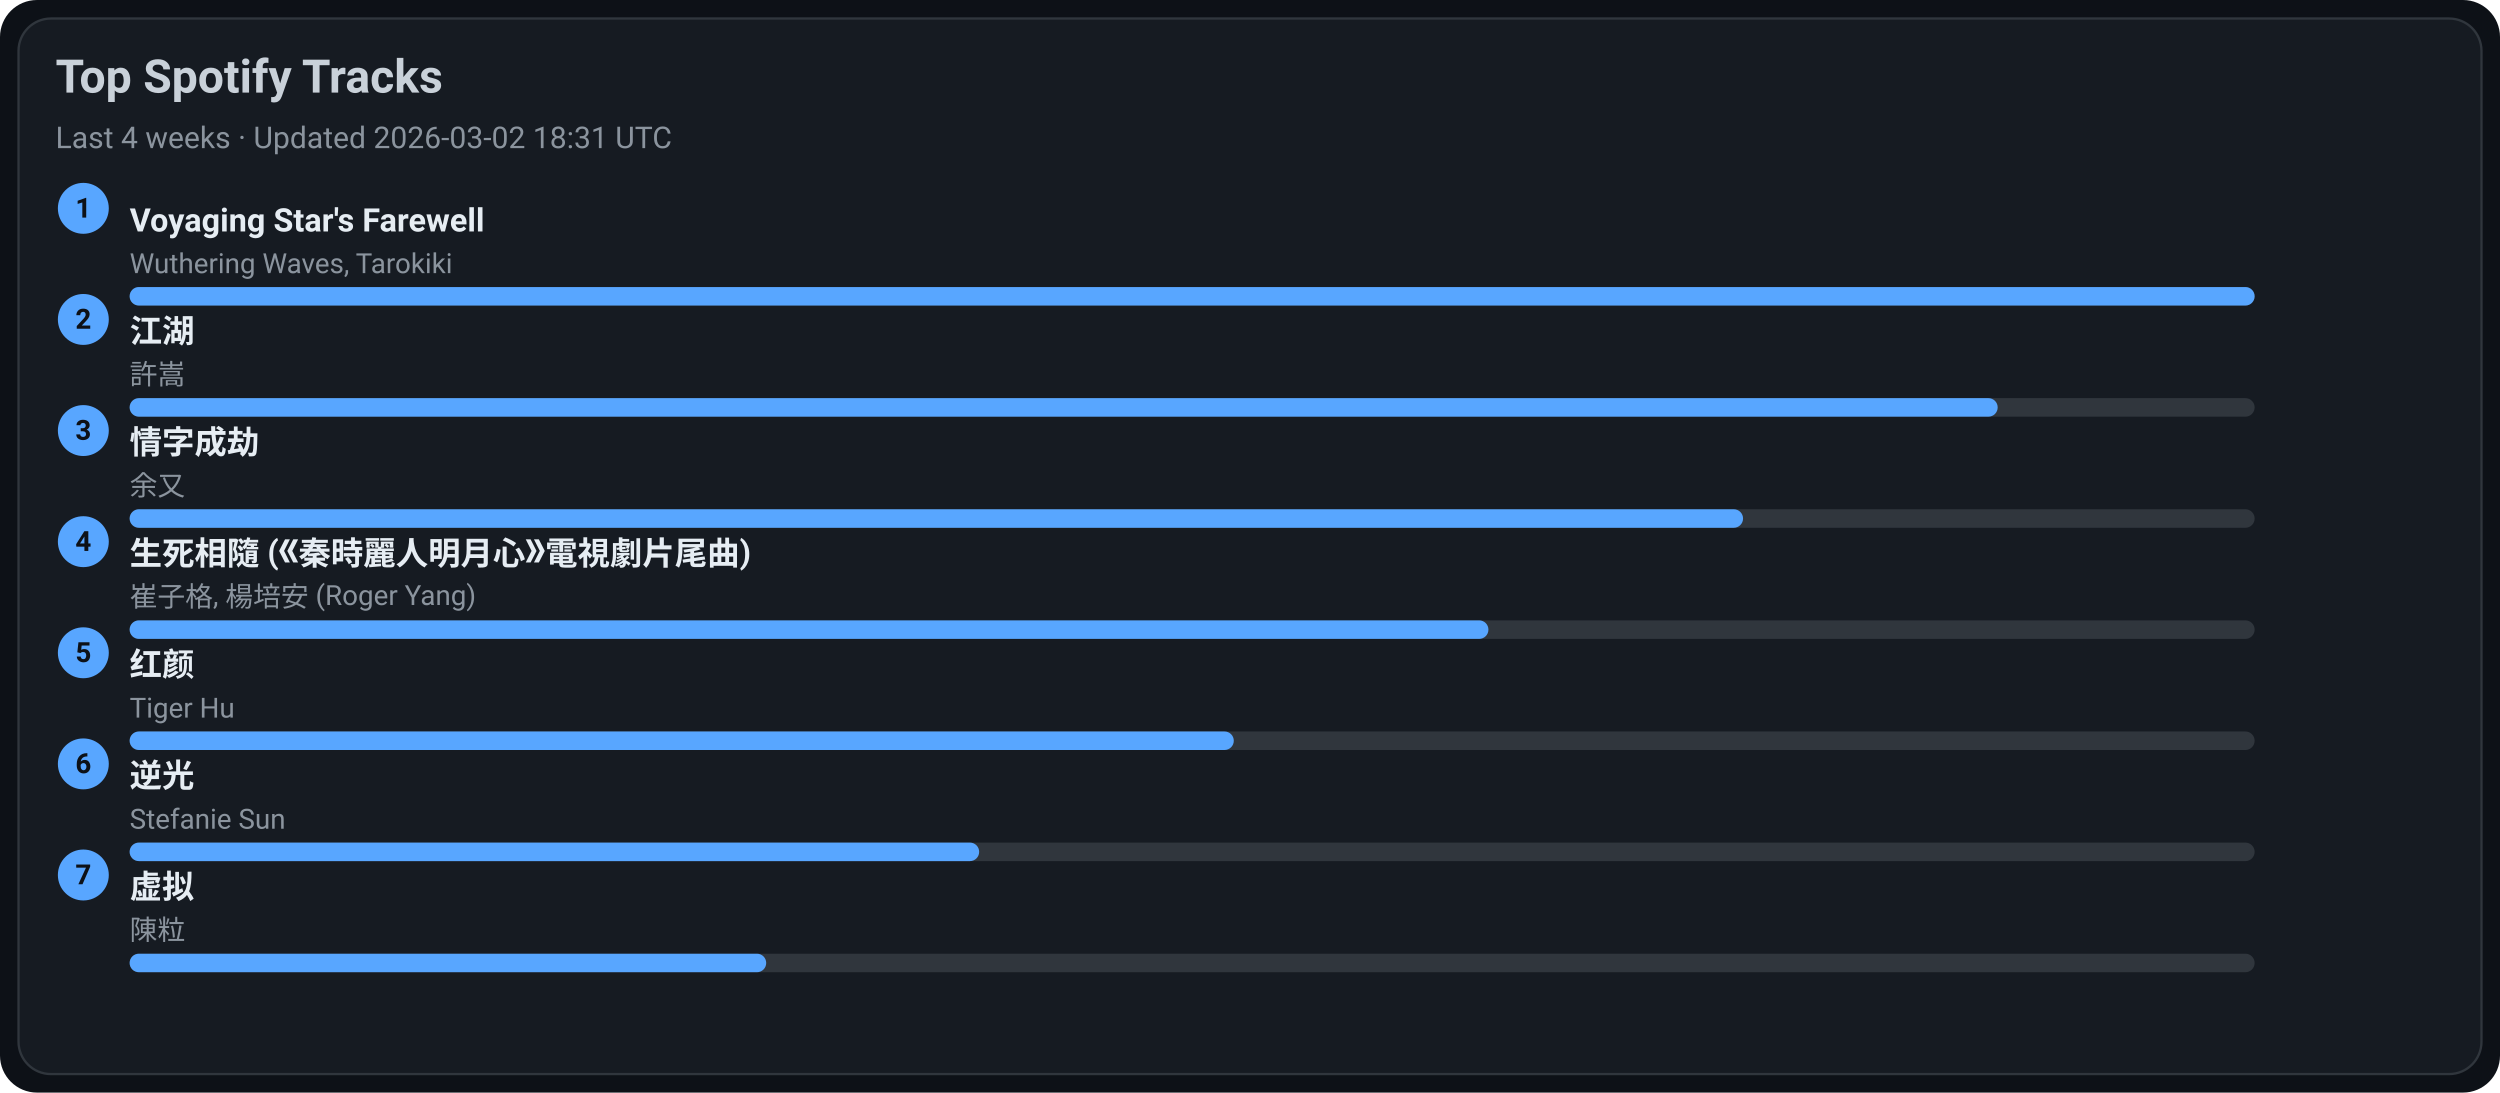
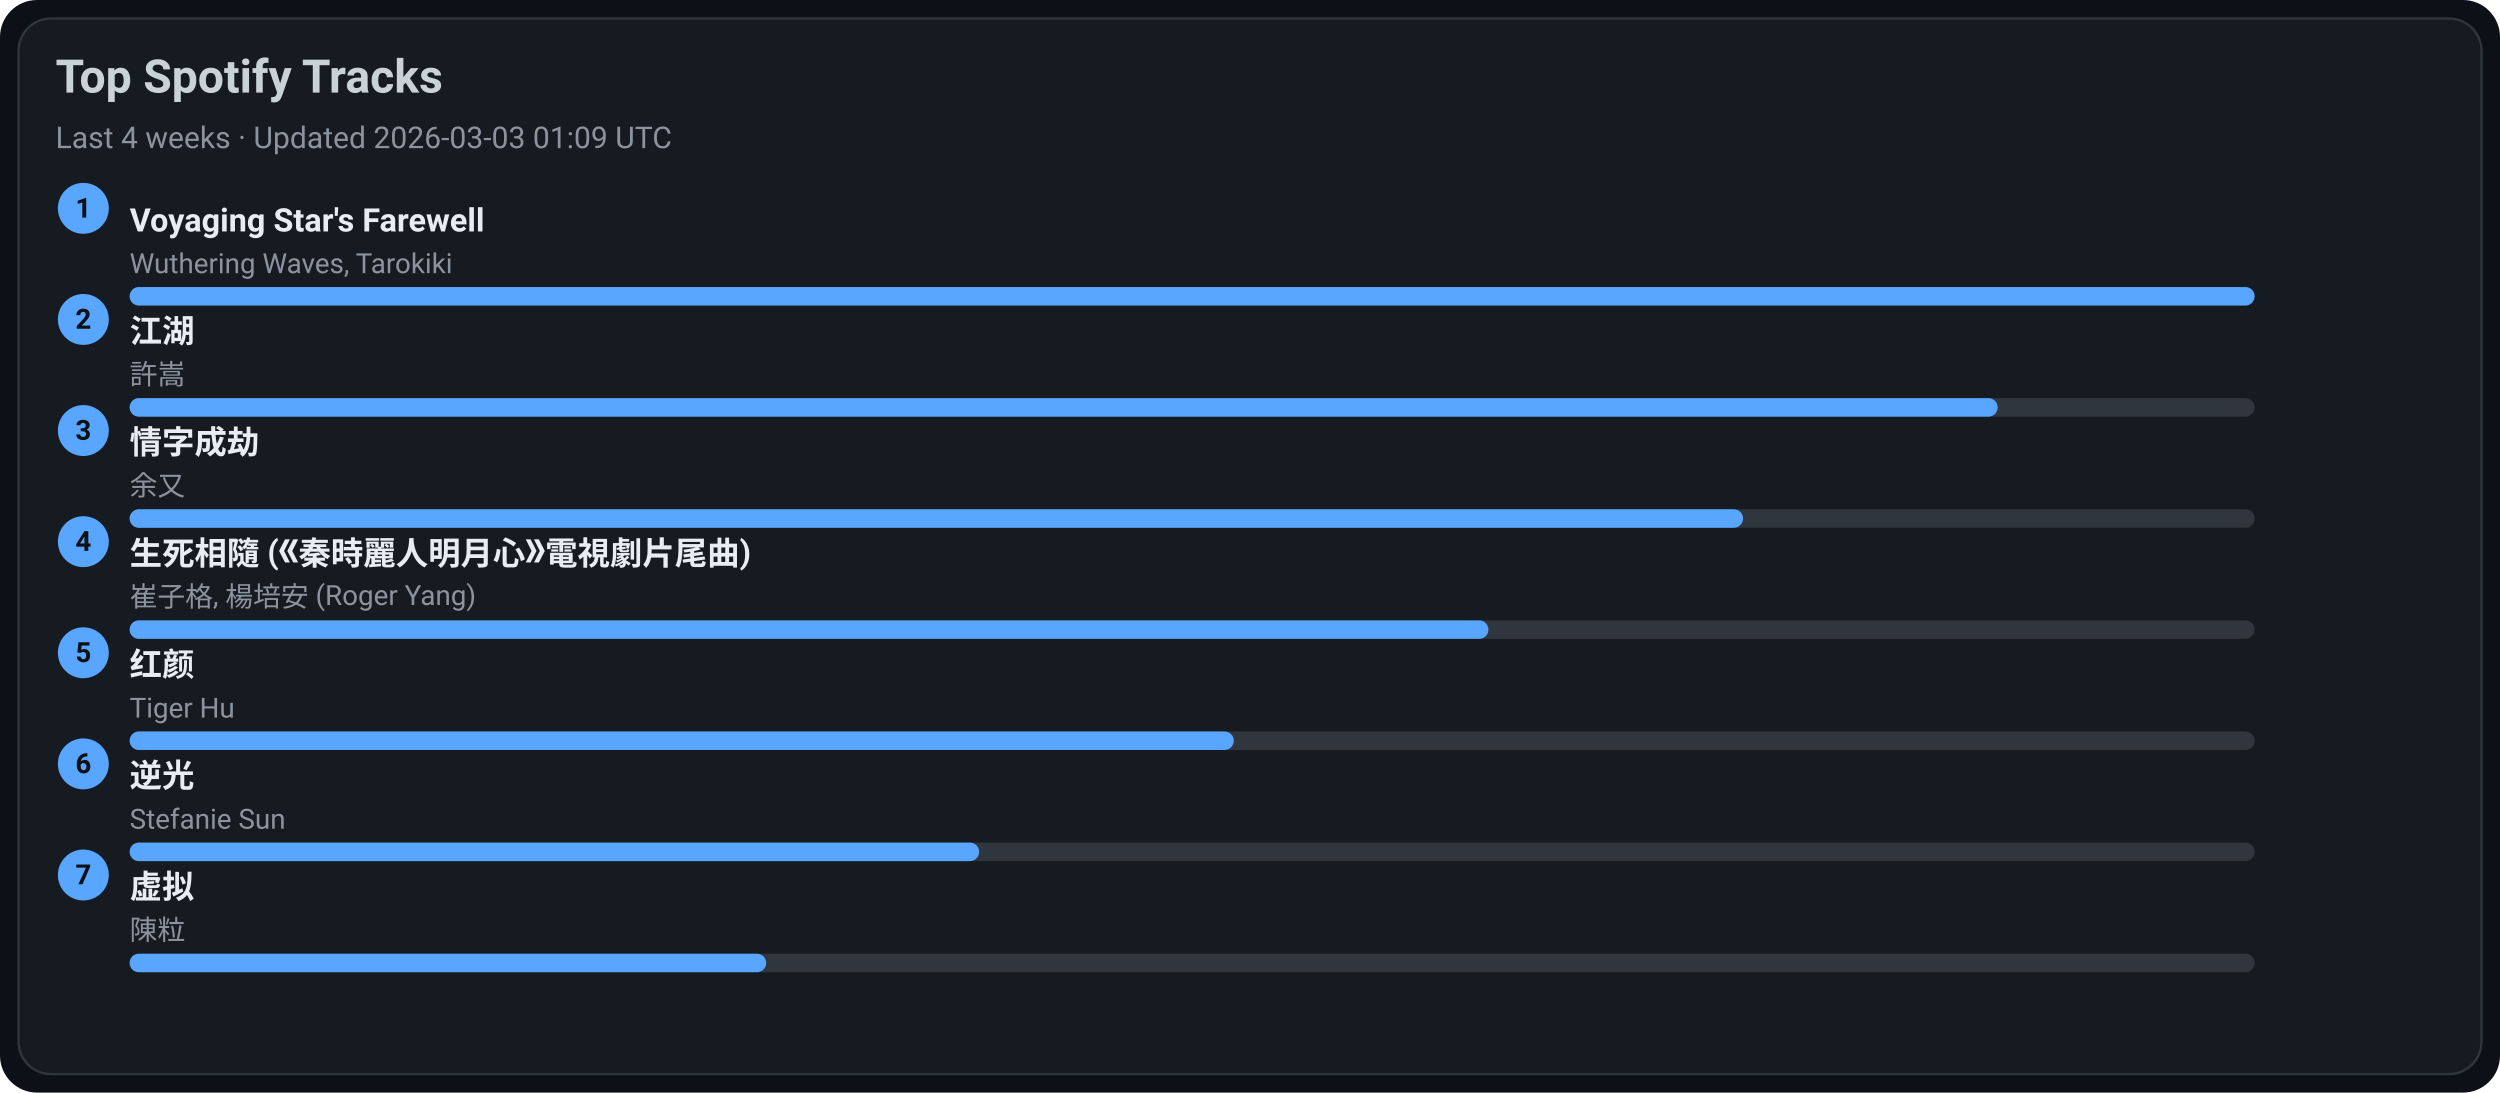
<svg xmlns="http://www.w3.org/2000/svg" width="1080" height="472" viewBox="0 0 1080 472">
  <style>text{font-family:-apple-system,BlinkMacSystemFont,Segoe UI,Roboto,Ubuntu,Helvetica Neue,Arial,Noto Sans,sans-serif}</style>
  <rect width="1080" height="472" rx="16" fill="#0d1117" />
  <rect x="8" y="8" width="1064" height="456" rx="14" fill="#161b22" stroke="#30363d" />
  <text x="24" y="40" font-size="20" fill="#c9d1d9" font-weight="600">Top Spotify Tracks</text>
-   <text x="24" y="64" font-size="13" fill="#8b949e">Last 4 weeks · Updated 2026-03-02 18:31 UTC</text>
+   <text x="24" y="64" font-size="13" fill="#8b949e">Last 4 weeks · Updated 2026-03-03 01:09 UTC</text>
  <circle cx="36" cy="90" r="11" fill="#58a6ff" />
  <text x="36" y="94" text-anchor="middle" font-size="12" fill="#0d1117" font-weight="700">1</text>
  <a href="https://open.spotify.com/track/3uI2KolgU1Pt41ywffsggr" target="_blank" rel="noopener noreferrer">
    <text x="56" y="100" font-size="14" fill="#e6edf3" font-weight="600">Voyaging Star's Farewell</text>
  </a>
  <text x="56" y="118" font-size="12" fill="#8b949e">Wuthering Waves, Tarokiki</text>
  <rect x="56" y="124" width="918" height="8" rx="4" fill="#30363d" />
  <rect x="56" y="124" width="918" height="8" rx="4" fill="#58a6ff" />
  <circle cx="36" cy="138" r="11" fill="#58a6ff" />
  <text x="36" y="142" text-anchor="middle" font-size="12" fill="#0d1117" font-weight="700">2</text>
  <a href="https://open.spotify.com/track/03PCdwqajii1xgp7WIozzC" target="_blank" rel="noopener noreferrer">
    <text x="56" y="148" font-size="14" fill="#e6edf3" font-weight="600">江湖</text>
  </a>
  <text x="56" y="166" font-size="12" fill="#8b949e">許嵩</text>
  <rect x="56" y="172" width="918" height="8" rx="4" fill="#30363d" />
  <rect x="56" y="172" width="807" height="8" rx="4" fill="#58a6ff" />
  <circle cx="36" cy="186" r="11" fill="#58a6ff" />
  <text x="36" y="190" text-anchor="middle" font-size="12" fill="#0d1117" font-weight="700">3</text>
  <a href="https://open.spotify.com/track/6PLof7Z5mvbp9im83J4m3m" target="_blank" rel="noopener noreferrer">
    <text x="56" y="196" font-size="14" fill="#e6edf3" font-weight="600">情字成劫</text>
  </a>
  <text x="56" y="214" font-size="12" fill="#8b949e">余又</text>
  <rect x="56" y="220" width="918" height="8" rx="4" fill="#30363d" />
  <rect x="56" y="220" width="697" height="8" rx="4" fill="#58a6ff" />
  <circle cx="36" cy="234" r="11" fill="#58a6ff" />
  <text x="36" y="238" text-anchor="middle" font-size="12" fill="#0d1117" font-weight="700">4</text>
  <a href="https://open.spotify.com/track/6qiDtcYiZOQ4HRuC8U55EM" target="_blank" rel="noopener noreferrer">
    <text x="56" y="244" font-size="14" fill="#e6edf3" font-weight="600">生死相隨 (《秦時麗人明月心》電視劇片尾曲)</text>
  </a>
  <text x="56" y="262" font-size="12" fill="#8b949e">崔子格, 楊培安 (Roger Yang)</text>
  <rect x="56" y="268" width="918" height="8" rx="4" fill="#30363d" />
  <rect x="56" y="268" width="587" height="8" rx="4" fill="#58a6ff" />
  <circle cx="36" cy="282" r="11" fill="#58a6ff" />
  <text x="36" y="286" text-anchor="middle" font-size="12" fill="#0d1117" font-weight="700">5</text>
  <a href="https://open.spotify.com/track/6Q7OE4tvrUOIvIDY2EC5Im" target="_blank" rel="noopener noreferrer">
    <text x="56" y="292" font-size="14" fill="#e6edf3" font-weight="600">红颜</text>
  </a>
  <text x="56" y="310" font-size="12" fill="#8b949e">Tiger Hu</text>
  <rect x="56" y="316" width="918" height="8" rx="4" fill="#30363d" />
  <rect x="56" y="316" width="477" height="8" rx="4" fill="#58a6ff" />
  <circle cx="36" cy="330" r="11" fill="#58a6ff" />
  <text x="36" y="334" text-anchor="middle" font-size="12" fill="#0d1117" font-weight="700">6</text>
  <a href="https://open.spotify.com/track/4x1hB3Yg01Aq6J6q0deS9M" target="_blank" rel="noopener noreferrer">
    <text x="56" y="340" font-size="14" fill="#e6edf3" font-weight="600">逆光</text>
  </a>
  <text x="56" y="358" font-size="12" fill="#8b949e">Stefanie Sun</text>
  <rect x="56" y="364" width="918" height="8" rx="4" fill="#30363d" />
  <rect x="56" y="364" width="367" height="8" rx="4" fill="#58a6ff" />
  <circle cx="36" cy="378" r="11" fill="#58a6ff" />
  <text x="36" y="382" text-anchor="middle" font-size="12" fill="#0d1117" font-weight="700">7</text>
  <a href="https://open.spotify.com/track/5l9sg05BhpfsdLfRvjGsAf" target="_blank" rel="noopener noreferrer">
    <text x="56" y="388" font-size="14" fill="#e6edf3" font-weight="600">虚拟</text>
  </a>
  <text x="56" y="406" font-size="12" fill="#8b949e">陳粒</text>
  <rect x="56" y="412" width="918" height="8" rx="4" fill="#30363d" />
  <rect x="56" y="412" width="275" height="8" rx="4" fill="#58a6ff" />
</svg>
